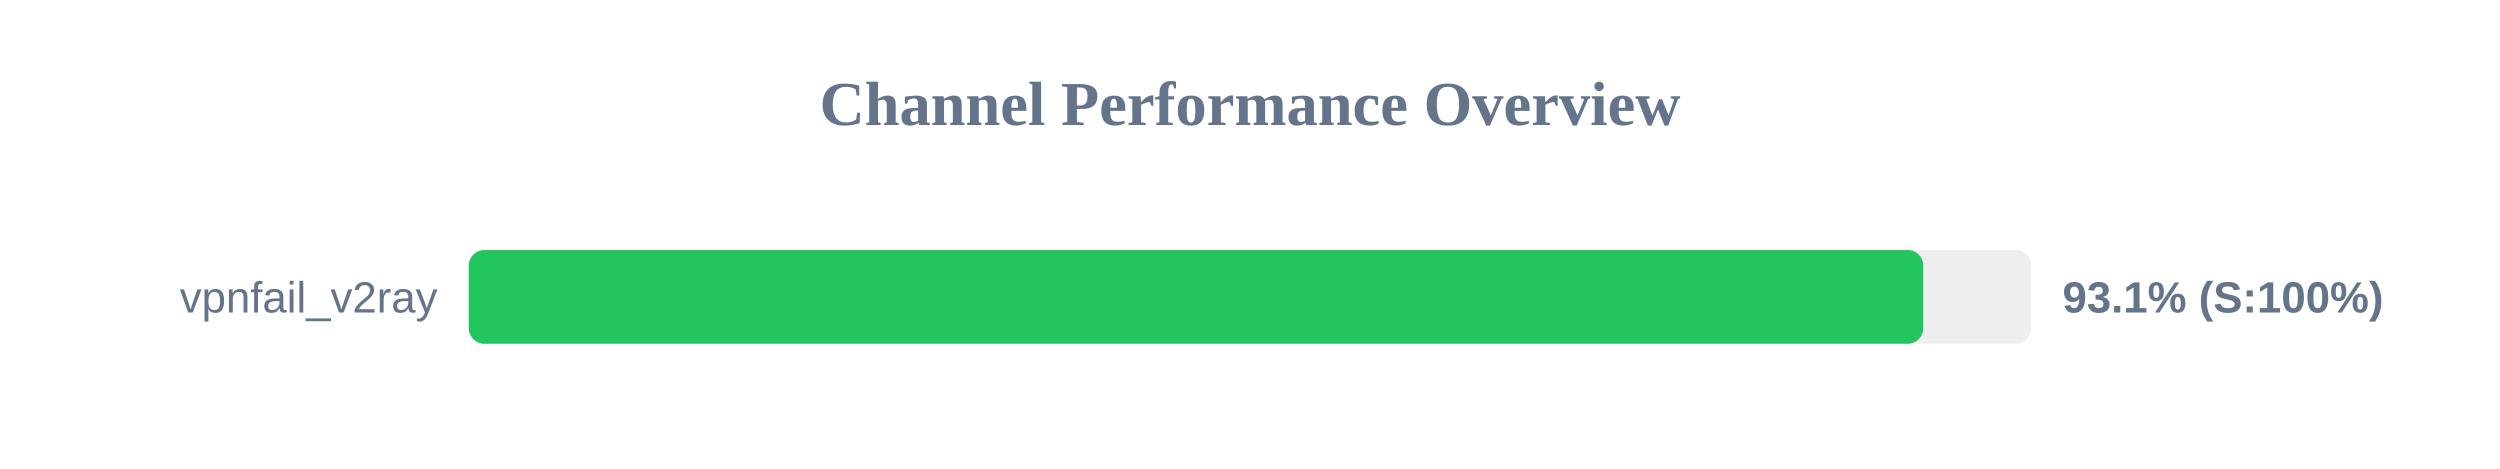
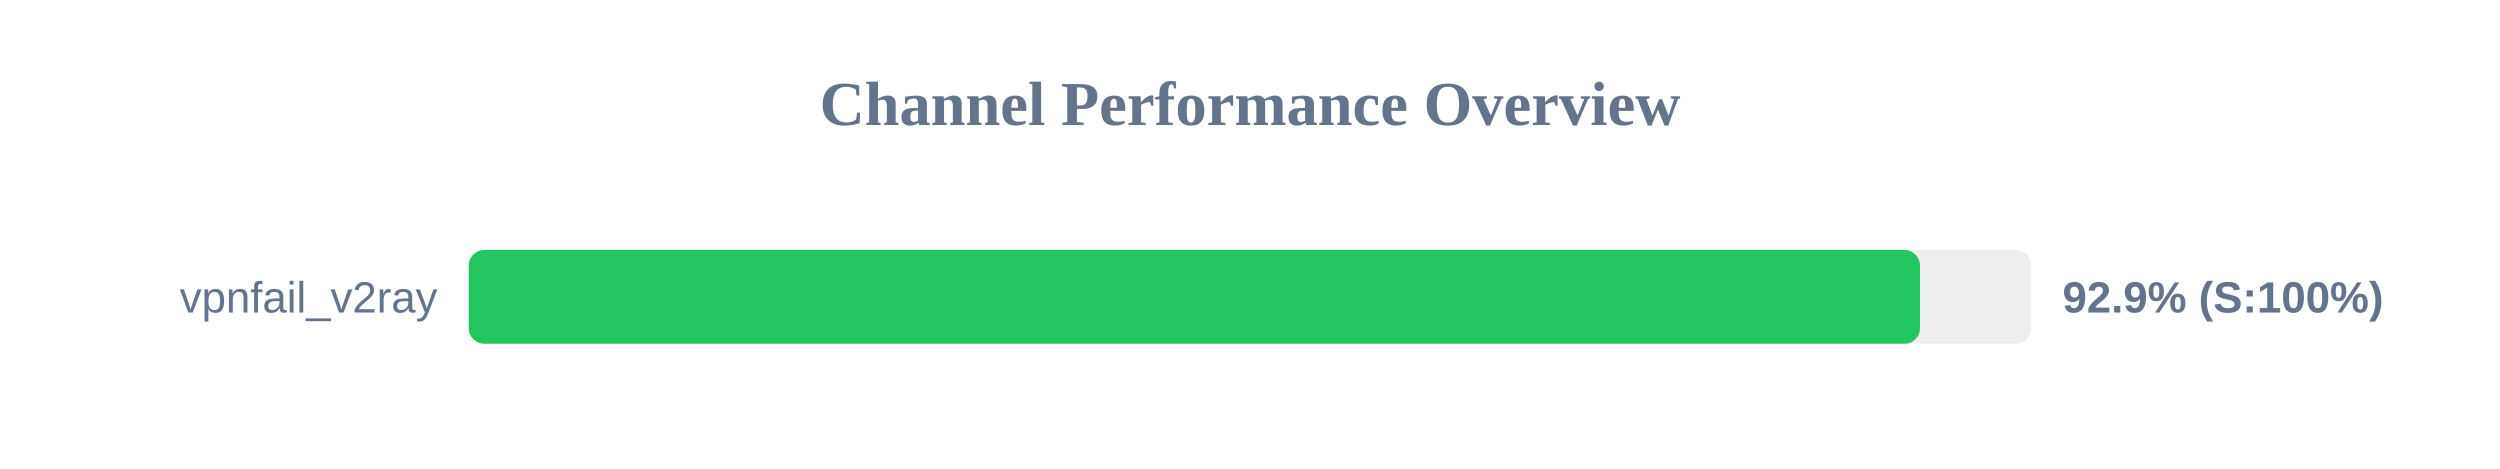
<svg xmlns="http://www.w3.org/2000/svg" width="800" height="150" version="1.1">
  <style>
        .row { font: 14px Arial; fill: #64748b; }
        .score { font: bold 14px Arial; fill: #64748b; }
    </style>
  <text x="400" y="40" text-anchor="middle" font-size="20px" font-weight="bold" fill="#64748b">Channel Performance Overview</text>
  <rect x="150" y="80" width="500" height="30" fill="#eee" rx="5" />
-   <rect x="150" y="80" width="465.45" height="30" fill="#22c55e" rx="5" />
+   <rect x="150" y="80" width="464.4" height="30" fill="#22c55e" rx="5" />
  <text x="140" y="100" text-anchor="end" class="row">vpnfail_v2ray</text>
-   <text x="660" y="100" text-anchor="start" class="score">93.1% (S:100%)</text>
+   <text x="660" y="100" text-anchor="start" class="score">92.9% (S:100%)</text>
</svg>
